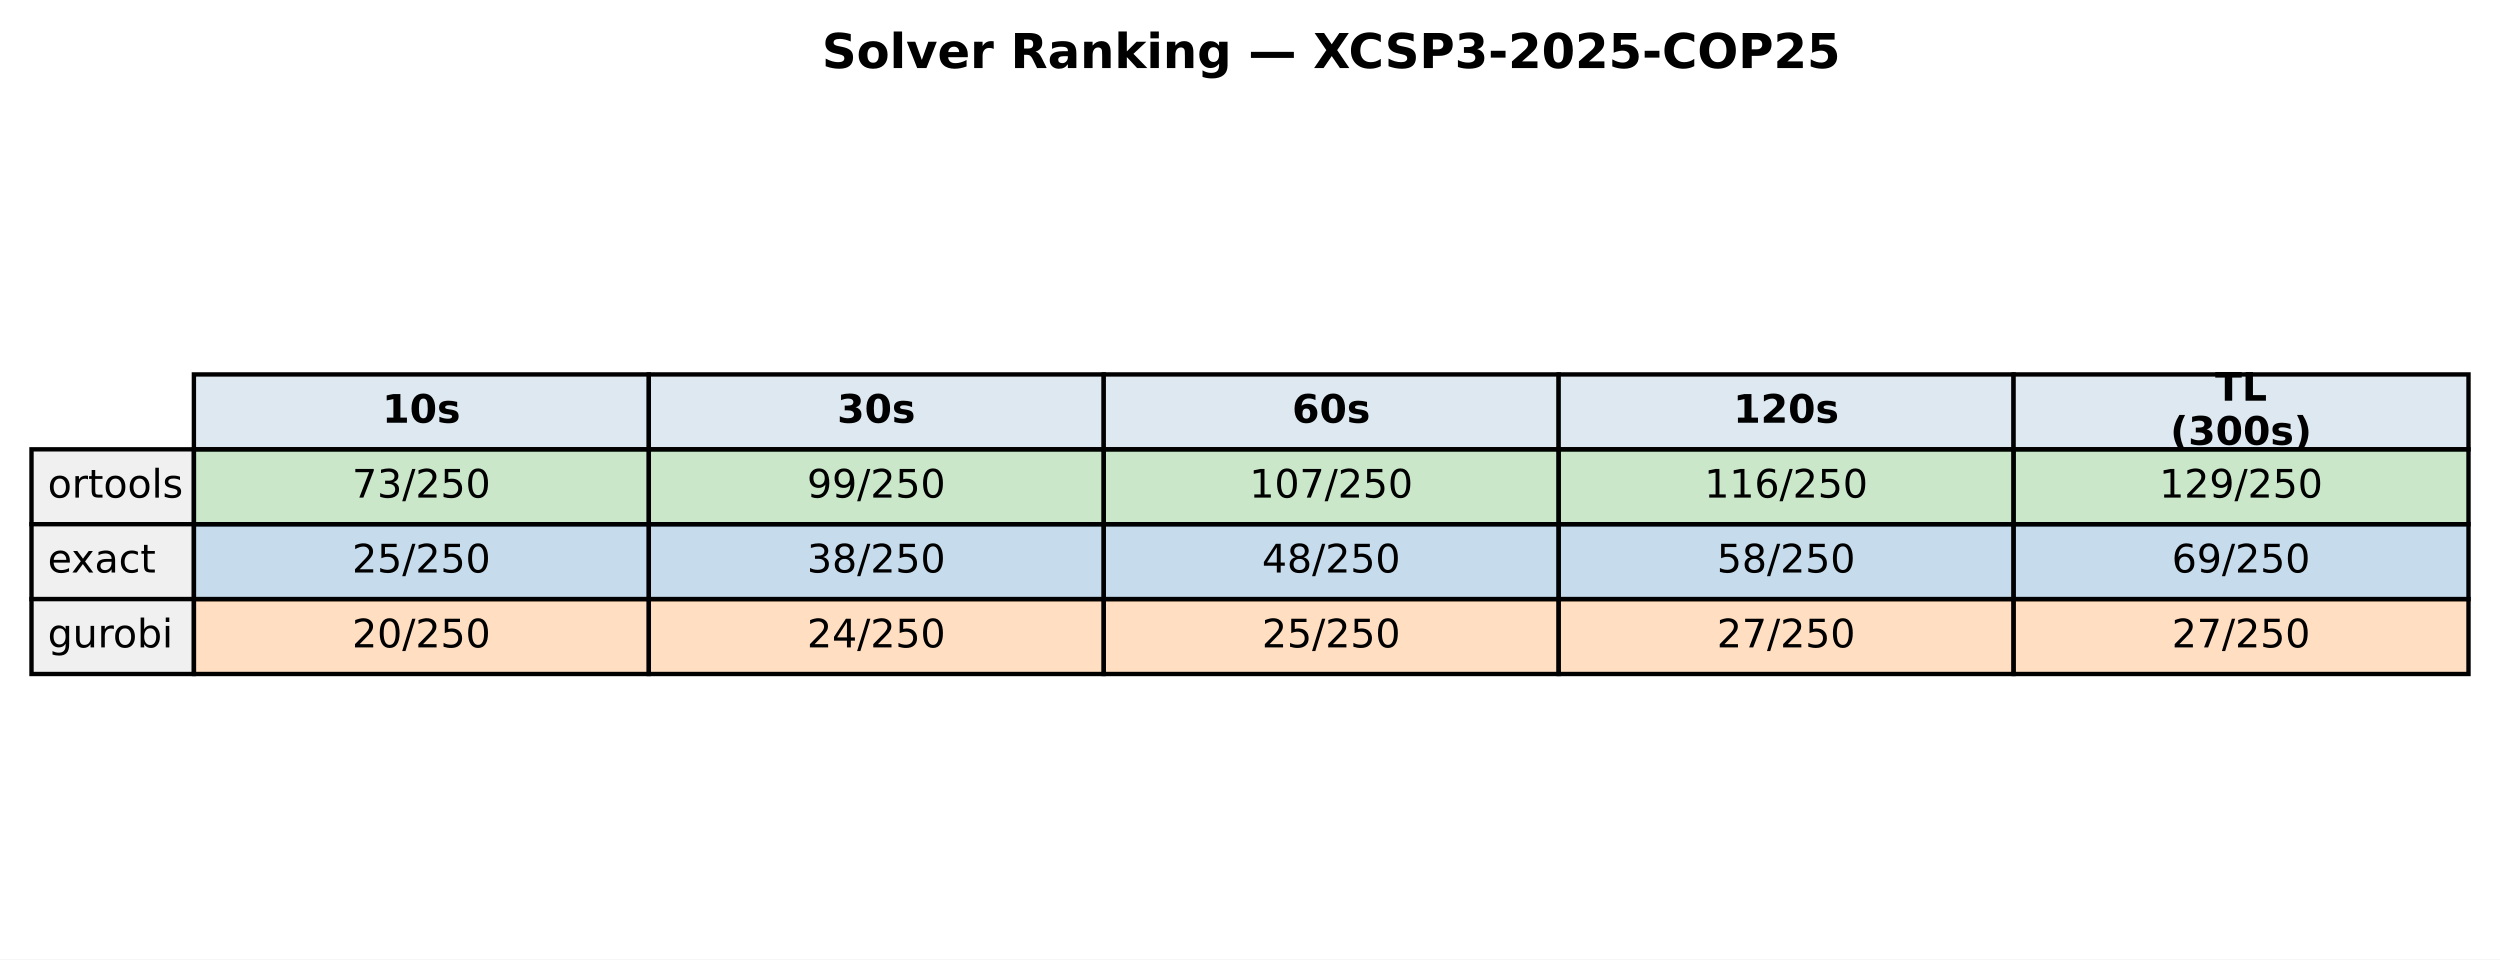
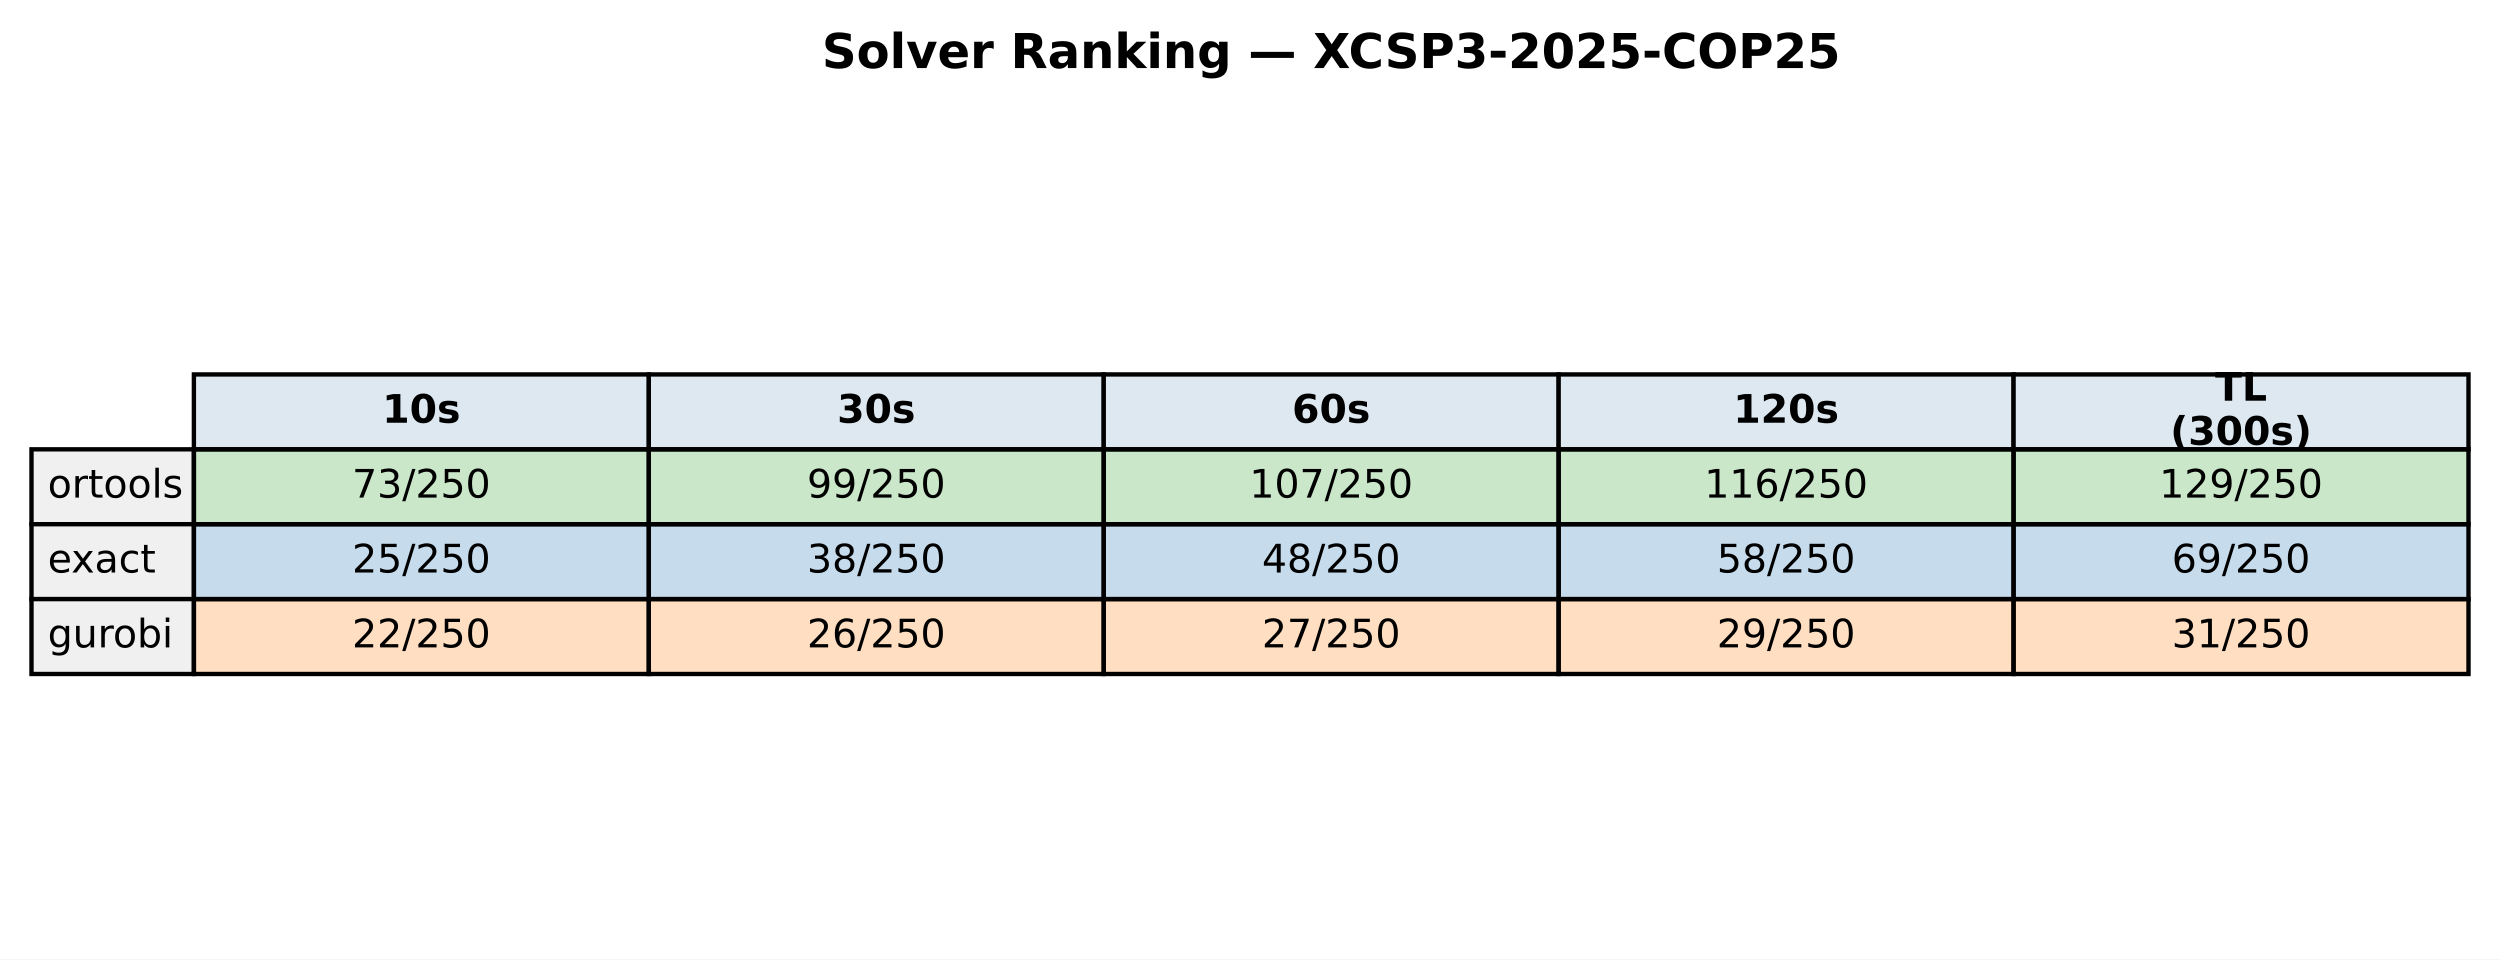
<svg xmlns="http://www.w3.org/2000/svg" xmlns:xlink="http://www.w3.org/1999/xlink" width="571.513pt" height="219.318pt" viewBox="0 0 571.513 219.318" version="1.1">
  <defs>
    <style type="text/css">*{stroke-linejoin: round; stroke-linecap: butt}</style>
  </defs>
  <g id="figure_1">
    <g id="patch_1">
      <path d="M 0 219.318  L 571.513 219.318  L 571.513 0  L 0 0  z " style="fill: #ffffff" />
    </g>
    <g id="axes_1">
      <g id="table_1">
        <g id="patch_2">
          <path d="M 44.325 102.718  L 148.323 102.718  L 148.323 85.597  L 44.325 85.597  z " style="fill: #dde8f0; stroke: #000000; stroke-linejoin: miter" />
        </g>
        <g id="text_1">
          <g transform="translate(87.38353 96.64083) scale(0.09 -0.09)">
            <defs>
              <path id="DejaVuSans-Bold-31" d="M 750 831  L 1813 831  L 1813 3847  L 722 3622  L 722 4441  L 1806 4666  L 2950 4666  L 2950 831  L 4013 831  L 4013 0  L 750 0  L 750 831  z " transform="scale(0.015625)" />
              <path id="DejaVuSans-Bold-30" d="M 2944 2338  Q 2944 3213 2780 3570  Q 2616 3928 2228 3928  Q 1841 3928 1675 3570  Q 1509 3213 1509 2338  Q 1509 1453 1675 1090  Q 1841 728 2228 728  Q 2613 728 2778 1090  Q 2944 1453 2944 2338  z M 4147 2328  Q 4147 1169 3647 539  Q 3147 -91 2228 -91  Q 1306 -91 806 539  Q 306 1169 306 2328  Q 306 3491 806 4120  Q 1306 4750 2228 4750  Q 3147 4750 3647 4120  Q 4147 3491 4147 2328  z " transform="scale(0.015625)" />
              <path id="DejaVuSans-Bold-73" d="M 3272 3391  L 3272 2541  Q 2913 2691 2578 2766  Q 2244 2841 1947 2841  Q 1628 2841 1473 2761  Q 1319 2681 1319 2516  Q 1319 2381 1436 2309  Q 1553 2238 1856 2203  L 2053 2175  Q 2913 2066 3209 1816  Q 3506 1566 3506 1031  Q 3506 472 3093 190  Q 2681 -91 1863 -91  Q 1516 -91 1145 -36  Q 775 19 384 128  L 384 978  Q 719 816 1070 734  Q 1422 653 1784 653  Q 2113 653 2278 743  Q 2444 834 2444 1013  Q 2444 1163 2330 1236  Q 2216 1309 1875 1350  L 1678 1375  Q 931 1469 631 1722  Q 331 1975 331 2491  Q 331 3047 712 3315  Q 1094 3584 1881 3584  Q 2191 3584 2531 3537  Q 2872 3491 3272 3391  z " transform="scale(0.015625)" />
            </defs>
            <use xlink:href="#DejaVuSans-Bold-31" />
            <use xlink:href="#DejaVuSans-Bold-30" transform="translate(69.58008 0)" />
            <use xlink:href="#DejaVuSans-Bold-73" transform="translate(139.1602 0)" />
          </g>
        </g>
        <g id="patch_3">
          <path d="M 148.323 102.718  L 252.32 102.718  L 252.32 85.597  L 148.323 85.597  z " style="fill: #dde8f0; stroke: #000000; stroke-linejoin: miter" />
        </g>
        <g id="text_2">
          <g transform="translate(191.381 96.64083) scale(0.09 -0.09)">
            <defs>
              <path id="DejaVuSans-Bold-33" d="M 2981 2516  Q 3453 2394 3698 2092  Q 3944 1791 3944 1325  Q 3944 631 3412 270  Q 2881 -91 1863 -91  Q 1503 -91 1142 -33  Q 781 25 428 141  L 428 1069  Q 766 900 1098 814  Q 1431 728 1753 728  Q 2231 728 2486 893  Q 2741 1059 2741 1369  Q 2741 1688 2480 1852  Q 2219 2016 1709 2016  L 1228 2016  L 1228 2791  L 1734 2791  Q 2188 2791 2409 2933  Q 2631 3075 2631 3366  Q 2631 3634 2415 3781  Q 2200 3928 1806 3928  Q 1516 3928 1219 3862  Q 922 3797 628 3669  L 628 4550  Q 984 4650 1334 4700  Q 1684 4750 2022 4750  Q 2931 4750 3382 4451  Q 3834 4153 3834 3553  Q 3834 3144 3618 2883  Q 3403 2622 2981 2516  z " transform="scale(0.015625)" />
            </defs>
            <use xlink:href="#DejaVuSans-Bold-33" />
            <use xlink:href="#DejaVuSans-Bold-30" transform="translate(69.58008 0)" />
            <use xlink:href="#DejaVuSans-Bold-73" transform="translate(139.1602 0)" />
          </g>
        </g>
        <g id="patch_4">
          <path d="M 252.32 102.718  L 356.318 102.718  L 356.318 85.597  L 252.32 85.597  z " style="fill: #dde8f0; stroke: #000000; stroke-linejoin: miter" />
        </g>
        <g id="text_3">
          <g transform="translate(295.3786 96.64083) scale(0.09 -0.09)">
            <defs>
              <path id="DejaVuSans-Bold-36" d="M 2316 2303  Q 2000 2303 1842 2098  Q 1684 1894 1684 1484  Q 1684 1075 1842 870  Q 2000 666 2316 666  Q 2634 666 2792 870  Q 2950 1075 2950 1484  Q 2950 1894 2792 2098  Q 2634 2303 2316 2303  z M 3803 4544  L 3803 3681  Q 3506 3822 3243 3889  Q 2981 3956 2731 3956  Q 2194 3956 1894 3657  Q 1594 3359 1544 2772  Q 1750 2925 1990 3001  Q 2231 3078 2516 3078  Q 3231 3078 3670 2659  Q 4109 2241 4109 1563  Q 4109 813 3618 361  Q 3128 -91 2303 -91  Q 1394 -91 895 523  Q 397 1138 397 2266  Q 397 3422 980 4083  Q 1563 4744 2578 4744  Q 2900 4744 3203 4694  Q 3506 4644 3803 4544  z " transform="scale(0.015625)" />
            </defs>
            <use xlink:href="#DejaVuSans-Bold-36" />
            <use xlink:href="#DejaVuSans-Bold-30" transform="translate(69.58008 0)" />
            <use xlink:href="#DejaVuSans-Bold-73" transform="translate(139.1602 0)" />
          </g>
        </g>
        <g id="patch_5">
          <path d="M 356.318 102.718  L 460.315 102.718  L 460.315 85.597  L 356.318 85.597  z " style="fill: #dde8f0; stroke: #000000; stroke-linejoin: miter" />
        </g>
        <g id="text_4">
          <g transform="translate(396.2451 96.64083) scale(0.09 -0.09)">
            <defs>
              <path id="DejaVuSans-Bold-32" d="M 1844 884  L 3897 884  L 3897 0  L 506 0  L 506 884  L 2209 2388  Q 2438 2594 2547 2791  Q 2656 2988 2656 3200  Q 2656 3528 2436 3728  Q 2216 3928 1850 3928  Q 1569 3928 1234 3808  Q 900 3688 519 3450  L 519 4475  Q 925 4609 1322 4679  Q 1719 4750 2100 4750  Q 2938 4750 3402 4381  Q 3866 4013 3866 3353  Q 3866 2972 3669 2642  Q 3472 2313 2841 1759  L 1844 884  z " transform="scale(0.015625)" />
            </defs>
            <use xlink:href="#DejaVuSans-Bold-31" />
            <use xlink:href="#DejaVuSans-Bold-32" transform="translate(69.58008 0)" />
            <use xlink:href="#DejaVuSans-Bold-30" transform="translate(139.1602 0)" />
            <use xlink:href="#DejaVuSans-Bold-73" transform="translate(208.7402 0)" />
          </g>
        </g>
        <g id="patch_6">
          <path d="M 460.315 102.718  L 564.313 102.718  L 564.313 85.597  L 460.315 85.597  z " style="fill: #dde8f0; stroke: #000000; stroke-linejoin: miter" />
        </g>
        <g id="text_5">
          <g transform="translate(506.3767 91.60181) scale(0.09 -0.09)">
            <defs>
              <path id="DejaVuSans-Bold-54" d="M 31 4666  L 4331 4666  L 4331 3756  L 2784 3756  L 2784 0  L 1581 0  L 1581 3756  L 31 3756  L 31 4666  z " transform="scale(0.015625)" />
              <path id="DejaVuSans-Bold-4c" d="M 588 4666  L 1791 4666  L 1791 909  L 3903 909  L 3903 0  L 588 0  L 588 4666  z " transform="scale(0.015625)" />
            </defs>
            <use xlink:href="#DejaVuSans-Bold-54" />
            <use xlink:href="#DejaVuSans-Bold-4c" transform="translate(68.21289 0)" />
          </g>
          <g transform="translate(496.1293 101.6798) scale(0.09 -0.09)">
            <defs>
              <path id="DejaVuSans-Bold-28" d="M 2413 -844  L 1484 -844  Q 1006 -72 778 623  Q 550 1319 550 2003  Q 550 2688 779 3389  Q 1009 4091 1484 4856  L 2413 4856  Q 2013 4116 1813 3408  Q 1613 2700 1613 2009  Q 1613 1319 1811 609  Q 2009 -100 2413 -844  z " transform="scale(0.015625)" />
              <path id="DejaVuSans-Bold-29" d="M 513 -844  Q 913 -100 1113 609  Q 1313 1319 1313 2009  Q 1313 2700 1113 3408  Q 913 4116 513 4856  L 1441 4856  Q 1916 4091 2145 3389  Q 2375 2688 2375 2003  Q 2375 1319 2147 623  Q 1919 -72 1441 -844  L 513 -844  z " transform="scale(0.015625)" />
            </defs>
            <use xlink:href="#DejaVuSans-Bold-28" />
            <use xlink:href="#DejaVuSans-Bold-33" transform="translate(45.70312 0)" />
            <use xlink:href="#DejaVuSans-Bold-30" transform="translate(115.2832 0)" />
            <use xlink:href="#DejaVuSans-Bold-30" transform="translate(184.8633 0)" />
            <use xlink:href="#DejaVuSans-Bold-73" transform="translate(254.4434 0)" />
            <use xlink:href="#DejaVuSans-Bold-29" transform="translate(313.9648 0)" />
          </g>
        </g>
        <g id="patch_7">
          <path d="M 7.2 119.838  L 44.325 119.838  L 44.325 102.718  L 7.2 102.718  z " style="fill: #f0f0f0; stroke: #000000; stroke-linejoin: miter" />
        </g>
        <g id="text_6">
          <g transform="translate(10.9125 113.7614) scale(0.09 -0.09)">
            <defs>
              <path id="DejaVuSans-6f" d="M 1959 3097  Q 1497 3097 1228 2736  Q 959 2375 959 1747  Q 959 1119 1226 758  Q 1494 397 1959 397  Q 2419 397 2687 759  Q 2956 1122 2956 1747  Q 2956 2369 2687 2733  Q 2419 3097 1959 3097  z M 1959 3584  Q 2709 3584 3137 3096  Q 3566 2609 3566 1747  Q 3566 888 3137 398  Q 2709 -91 1959 -91  Q 1206 -91 779 398  Q 353 888 353 1747  Q 353 2609 779 3096  Q 1206 3584 1959 3584  z " transform="scale(0.015625)" />
              <path id="DejaVuSans-72" d="M 2631 2963  Q 2534 3019 2420 3045  Q 2306 3072 2169 3072  Q 1681 3072 1420 2755  Q 1159 2438 1159 1844  L 1159 0  L 581 0  L 581 3500  L 1159 3500  L 1159 2956  Q 1341 3275 1631 3429  Q 1922 3584 2338 3584  Q 2397 3584 2469 3576  Q 2541 3569 2628 3553  L 2631 2963  z " transform="scale(0.015625)" />
              <path id="DejaVuSans-74" d="M 1172 4494  L 1172 3500  L 2356 3500  L 2356 3053  L 1172 3053  L 1172 1153  Q 1172 725 1289 603  Q 1406 481 1766 481  L 2356 481  L 2356 0  L 1766 0  Q 1100 0 847 248  Q 594 497 594 1153  L 594 3053  L 172 3053  L 172 3500  L 594 3500  L 594 4494  L 1172 4494  z " transform="scale(0.015625)" />
              <path id="DejaVuSans-6c" d="M 603 4863  L 1178 4863  L 1178 0  L 603 0  L 603 4863  z " transform="scale(0.015625)" />
              <path id="DejaVuSans-73" d="M 2834 3397  L 2834 2853  Q 2591 2978 2328 3040  Q 2066 3103 1784 3103  Q 1356 3103 1142 2972  Q 928 2841 928 2578  Q 928 2378 1081 2264  Q 1234 2150 1697 2047  L 1894 2003  Q 2506 1872 2764 1633  Q 3022 1394 3022 966  Q 3022 478 2636 193  Q 2250 -91 1575 -91  Q 1294 -91 989 -36  Q 684 19 347 128  L 347 722  Q 666 556 975 473  Q 1284 391 1588 391  Q 1994 391 2212 530  Q 2431 669 2431 922  Q 2431 1156 2273 1281  Q 2116 1406 1581 1522  L 1381 1569  Q 847 1681 609 1914  Q 372 2147 372 2553  Q 372 3047 722 3315  Q 1072 3584 1716 3584  Q 2034 3584 2315 3537  Q 2597 3491 2834 3397  z " transform="scale(0.015625)" />
            </defs>
            <use xlink:href="#DejaVuSans-6f" />
            <use xlink:href="#DejaVuSans-72" transform="translate(61.18164 0)" />
            <use xlink:href="#DejaVuSans-74" transform="translate(102.2949 0)" />
            <use xlink:href="#DejaVuSans-6f" transform="translate(141.5039 0)" />
            <use xlink:href="#DejaVuSans-6f" transform="translate(202.6855 0)" />
            <use xlink:href="#DejaVuSans-6c" transform="translate(263.8672 0)" />
            <use xlink:href="#DejaVuSans-73" transform="translate(291.6504 0)" />
          </g>
        </g>
        <g id="patch_8">
          <path d="M 44.325 119.838  L 148.323 119.838  L 148.323 102.718  L 44.325 102.718  z " style="fill: #2ca02c; fill-opacity: 0.25; stroke: #000000; stroke-linejoin: miter" />
        </g>
        <g id="text_7">
          <g transform="translate(80.4922 113.7614) scale(0.09 -0.09)">
            <defs>
              <path id="DejaVuSans-37" d="M 525 4666  L 3525 4666  L 3525 4397  L 1831 0  L 1172 0  L 2766 4134  L 525 4134  L 525 4666  z " transform="scale(0.015625)" />
              <path id="DejaVuSans-33" d="M 2597 2516  Q 3050 2419 3304 2112  Q 3559 1806 3559 1356  Q 3559 666 3084 287  Q 2609 -91 1734 -91  Q 1441 -91 1130 -33  Q 819 25 488 141  L 488 750  Q 750 597 1062 519  Q 1375 441 1716 441  Q 2309 441 2620 675  Q 2931 909 2931 1356  Q 2931 1769 2642 2001  Q 2353 2234 1838 2234  L 1294 2234  L 1294 2753  L 1863 2753  Q 2328 2753 2575 2939  Q 2822 3125 2822 3475  Q 2822 3834 2567 4026  Q 2313 4219 1838 4219  Q 1578 4219 1281 4162  Q 984 4106 628 3988  L 628 4550  Q 988 4650 1302 4700  Q 1616 4750 1894 4750  Q 2613 4750 3031 4423  Q 3450 4097 3450 3541  Q 3450 3153 3228 2886  Q 3006 2619 2597 2516  z " transform="scale(0.015625)" />
              <path id="DejaVuSans-2f" d="M 1625 4666  L 2156 4666  L 531 -594  L 0 -594  L 1625 4666  z " transform="scale(0.015625)" />
              <path id="DejaVuSans-32" d="M 1228 531  L 3431 531  L 3431 0  L 469 0  L 469 531  Q 828 903 1448 1529  Q 2069 2156 2228 2338  Q 2531 2678 2651 2914  Q 2772 3150 2772 3378  Q 2772 3750 2511 3984  Q 2250 4219 1831 4219  Q 1534 4219 1204 4116  Q 875 4013 500 3803  L 500 4441  Q 881 4594 1212 4672  Q 1544 4750 1819 4750  Q 2544 4750 2975 4387  Q 3406 4025 3406 3419  Q 3406 3131 3298 2873  Q 3191 2616 2906 2266  Q 2828 2175 2409 1742  Q 1991 1309 1228 531  z " transform="scale(0.015625)" />
              <path id="DejaVuSans-35" d="M 691 4666  L 3169 4666  L 3169 4134  L 1269 4134  L 1269 2991  Q 1406 3038 1543 3061  Q 1681 3084 1819 3084  Q 2600 3084 3056 2656  Q 3513 2228 3513 1497  Q 3513 744 3044 326  Q 2575 -91 1722 -91  Q 1428 -91 1123 -41  Q 819 9 494 109  L 494 744  Q 775 591 1075 516  Q 1375 441 1709 441  Q 2250 441 2565 725  Q 2881 1009 2881 1497  Q 2881 1984 2565 2268  Q 2250 2553 1709 2553  Q 1456 2553 1204 2497  Q 953 2441 691 2322  L 691 4666  z " transform="scale(0.015625)" />
              <path id="DejaVuSans-30" d="M 2034 4250  Q 1547 4250 1301 3770  Q 1056 3291 1056 2328  Q 1056 1369 1301 889  Q 1547 409 2034 409  Q 2525 409 2770 889  Q 3016 1369 3016 2328  Q 3016 3291 2770 3770  Q 2525 4250 2034 4250  z M 2034 4750  Q 2819 4750 3233 4129  Q 3647 3509 3647 2328  Q 3647 1150 3233 529  Q 2819 -91 2034 -91  Q 1250 -91 836 529  Q 422 1150 422 2328  Q 422 3509 836 4129  Q 1250 4750 2034 4750  z " transform="scale(0.015625)" />
            </defs>
            <use xlink:href="#DejaVuSans-37" />
            <use xlink:href="#DejaVuSans-33" transform="translate(63.62305 0)" />
            <use xlink:href="#DejaVuSans-2f" transform="translate(127.2461 0)" />
            <use xlink:href="#DejaVuSans-32" transform="translate(160.9375 0)" />
            <use xlink:href="#DejaVuSans-35" transform="translate(224.5605 0)" />
            <use xlink:href="#DejaVuSans-30" transform="translate(288.1836 0)" />
          </g>
        </g>
        <g id="patch_9">
          <path d="M 148.323 119.838  L 252.32 119.838  L 252.32 102.718  L 148.323 102.718  z " style="fill: #2ca02c; fill-opacity: 0.25; stroke: #000000; stroke-linejoin: miter" />
        </g>
        <g id="text_8">
          <g transform="translate(184.4897 113.7614) scale(0.09 -0.09)">
            <defs>
              <path id="DejaVuSans-39" d="M 703 97  L 703 672  Q 941 559 1184 500  Q 1428 441 1663 441  Q 2288 441 2617 861  Q 2947 1281 2994 2138  Q 2813 1869 2534 1725  Q 2256 1581 1919 1581  Q 1219 1581 811 2004  Q 403 2428 403 3163  Q 403 3881 828 4315  Q 1253 4750 1959 4750  Q 2769 4750 3195 4129  Q 3622 3509 3622 2328  Q 3622 1225 3098 567  Q 2575 -91 1691 -91  Q 1453 -91 1209 -44  Q 966 3 703 97  z M 1959 2075  Q 2384 2075 2632 2365  Q 2881 2656 2881 3163  Q 2881 3666 2632 3958  Q 2384 4250 1959 4250  Q 1534 4250 1286 3958  Q 1038 3666 1038 3163  Q 1038 2656 1286 2365  Q 1534 2075 1959 2075  z " transform="scale(0.015625)" />
            </defs>
            <use xlink:href="#DejaVuSans-39" />
            <use xlink:href="#DejaVuSans-39" transform="translate(63.62305 0)" />
            <use xlink:href="#DejaVuSans-2f" transform="translate(127.2461 0)" />
            <use xlink:href="#DejaVuSans-32" transform="translate(160.9375 0)" />
            <use xlink:href="#DejaVuSans-35" transform="translate(224.5605 0)" />
            <use xlink:href="#DejaVuSans-30" transform="translate(288.1836 0)" />
          </g>
        </g>
        <g id="patch_10">
          <path d="M 252.32 119.838  L 356.318 119.838  L 356.318 102.718  L 252.32 102.718  z " style="fill: #2ca02c; fill-opacity: 0.25; stroke: #000000; stroke-linejoin: miter" />
        </g>
        <g id="text_9">
          <g transform="translate(285.6241 113.7614) scale(0.09 -0.09)">
            <defs>
              <path id="DejaVuSans-31" d="M 794 531  L 1825 531  L 1825 4091  L 703 3866  L 703 4441  L 1819 4666  L 2450 4666  L 2450 531  L 3481 531  L 3481 0  L 794 0  L 794 531  z " transform="scale(0.015625)" />
            </defs>
            <use xlink:href="#DejaVuSans-31" />
            <use xlink:href="#DejaVuSans-30" transform="translate(63.62305 0)" />
            <use xlink:href="#DejaVuSans-37" transform="translate(127.2461 0)" />
            <use xlink:href="#DejaVuSans-2f" transform="translate(190.8691 0)" />
            <use xlink:href="#DejaVuSans-32" transform="translate(224.5605 0)" />
            <use xlink:href="#DejaVuSans-35" transform="translate(288.1836 0)" />
            <use xlink:href="#DejaVuSans-30" transform="translate(351.8066 0)" />
          </g>
        </g>
        <g id="patch_11">
          <path d="M 356.318 119.838  L 460.315 119.838  L 460.315 102.718  L 356.318 102.718  z " style="fill: #2ca02c; fill-opacity: 0.25; stroke: #000000; stroke-linejoin: miter" />
        </g>
        <g id="text_10">
          <g transform="translate(389.6216 113.7614) scale(0.09 -0.09)">
            <defs>
              <path id="DejaVuSans-36" d="M 2113 2584  Q 1688 2584 1439 2293  Q 1191 2003 1191 1497  Q 1191 994 1439 701  Q 1688 409 2113 409  Q 2538 409 2786 701  Q 3034 994 3034 1497  Q 3034 2003 2786 2293  Q 2538 2584 2113 2584  z M 3366 4563  L 3366 3988  Q 3128 4100 2886 4159  Q 2644 4219 2406 4219  Q 1781 4219 1451 3797  Q 1122 3375 1075 2522  Q 1259 2794 1537 2939  Q 1816 3084 2150 3084  Q 2853 3084 3261 2657  Q 3669 2231 3669 1497  Q 3669 778 3244 343  Q 2819 -91 2113 -91  Q 1303 -91 875 529  Q 447 1150 447 2328  Q 447 3434 972 4092  Q 1497 4750 2381 4750  Q 2619 4750 2861 4703  Q 3103 4656 3366 4563  z " transform="scale(0.015625)" />
            </defs>
            <use xlink:href="#DejaVuSans-31" />
            <use xlink:href="#DejaVuSans-31" transform="translate(63.62305 0)" />
            <use xlink:href="#DejaVuSans-36" transform="translate(127.2461 0)" />
            <use xlink:href="#DejaVuSans-2f" transform="translate(190.8691 0)" />
            <use xlink:href="#DejaVuSans-32" transform="translate(224.5605 0)" />
            <use xlink:href="#DejaVuSans-35" transform="translate(288.1836 0)" />
            <use xlink:href="#DejaVuSans-30" transform="translate(351.8066 0)" />
          </g>
        </g>
        <g id="patch_12">
          <path d="M 460.315 119.838  L 564.313 119.838  L 564.313 102.718  L 460.315 102.718  z " style="fill: #2ca02c; fill-opacity: 0.25; stroke: #000000; stroke-linejoin: miter" />
        </g>
        <g id="text_11">
          <g transform="translate(493.6192 113.7614) scale(0.09 -0.09)">
            <use xlink:href="#DejaVuSans-31" />
            <use xlink:href="#DejaVuSans-32" transform="translate(63.62305 0)" />
            <use xlink:href="#DejaVuSans-39" transform="translate(127.2461 0)" />
            <use xlink:href="#DejaVuSans-2f" transform="translate(190.8691 0)" />
            <use xlink:href="#DejaVuSans-32" transform="translate(224.5605 0)" />
            <use xlink:href="#DejaVuSans-35" transform="translate(288.1836 0)" />
            <use xlink:href="#DejaVuSans-30" transform="translate(351.8066 0)" />
          </g>
        </g>
        <g id="patch_13">
          <path d="M 7.2 136.959  L 44.325 136.959  L 44.325 119.838  L 7.2 119.838  z " style="fill: #f0f0f0; stroke: #000000; stroke-linejoin: miter" />
        </g>
        <g id="text_12">
          <g transform="translate(10.9125 130.882) scale(0.09 -0.09)">
            <defs>
              <path id="DejaVuSans-65" d="M 3597 1894  L 3597 1613  L 953 1613  Q 991 1019 1311 708  Q 1631 397 2203 397  Q 2534 397 2845 478  Q 3156 559 3463 722  L 3463 178  Q 3153 47 2828 -22  Q 2503 -91 2169 -91  Q 1331 -91 842 396  Q 353 884 353 1716  Q 353 2575 817 3079  Q 1281 3584 2069 3584  Q 2775 3584 3186 3129  Q 3597 2675 3597 1894  z M 3022 2063  Q 3016 2534 2758 2815  Q 2500 3097 2075 3097  Q 1594 3097 1305 2825  Q 1016 2553 972 2059  L 3022 2063  z " transform="scale(0.015625)" />
              <path id="DejaVuSans-78" d="M 3513 3500  L 2247 1797  L 3578 0  L 2900 0  L 1881 1375  L 863 0  L 184 0  L 1544 1831  L 300 3500  L 978 3500  L 1906 2253  L 2834 3500  L 3513 3500  z " transform="scale(0.015625)" />
              <path id="DejaVuSans-61" d="M 2194 1759  Q 1497 1759 1228 1600  Q 959 1441 959 1056  Q 959 750 1161 570  Q 1363 391 1709 391  Q 2188 391 2477 730  Q 2766 1069 2766 1631  L 2766 1759  L 2194 1759  z M 3341 1997  L 3341 0  L 2766 0  L 2766 531  Q 2569 213 2275 61  Q 1981 -91 1556 -91  Q 1019 -91 701 211  Q 384 513 384 1019  Q 384 1609 779 1909  Q 1175 2209 1959 2209  L 2766 2209  L 2766 2266  Q 2766 2663 2505 2880  Q 2244 3097 1772 3097  Q 1472 3097 1187 3025  Q 903 2953 641 2809  L 641 3341  Q 956 3463 1253 3523  Q 1550 3584 1831 3584  Q 2591 3584 2966 3190  Q 3341 2797 3341 1997  z " transform="scale(0.015625)" />
              <path id="DejaVuSans-63" d="M 3122 3366  L 3122 2828  Q 2878 2963 2633 3030  Q 2388 3097 2138 3097  Q 1578 3097 1268 2742  Q 959 2388 959 1747  Q 959 1106 1268 751  Q 1578 397 2138 397  Q 2388 397 2633 464  Q 2878 531 3122 666  L 3122 134  Q 2881 22 2623 -34  Q 2366 -91 2075 -91  Q 1284 -91 818 406  Q 353 903 353 1747  Q 353 2603 823 3093  Q 1294 3584 2113 3584  Q 2378 3584 2631 3529  Q 2884 3475 3122 3366  z " transform="scale(0.015625)" />
            </defs>
            <use xlink:href="#DejaVuSans-65" />
            <use xlink:href="#DejaVuSans-78" transform="translate(59.77344 0)" />
            <use xlink:href="#DejaVuSans-61" transform="translate(118.9531 0)" />
            <use xlink:href="#DejaVuSans-63" transform="translate(180.2324 0)" />
            <use xlink:href="#DejaVuSans-74" transform="translate(235.2129 0)" />
          </g>
        </g>
        <g id="patch_14">
          <path d="M 44.325 136.959  L 148.323 136.959  L 148.323 119.838  L 44.325 119.838  z " style="fill: #1f77b4; fill-opacity: 0.25; stroke: #000000; stroke-linejoin: miter" />
        </g>
        <g id="text_13">
          <g transform="translate(80.4922 130.882) scale(0.09 -0.09)">
            <use xlink:href="#DejaVuSans-32" />
            <use xlink:href="#DejaVuSans-35" transform="translate(63.62305 0)" />
            <use xlink:href="#DejaVuSans-2f" transform="translate(127.2461 0)" />
            <use xlink:href="#DejaVuSans-32" transform="translate(160.9375 0)" />
            <use xlink:href="#DejaVuSans-35" transform="translate(224.5605 0)" />
            <use xlink:href="#DejaVuSans-30" transform="translate(288.1836 0)" />
          </g>
        </g>
        <g id="patch_15">
          <path d="M 148.323 136.959  L 252.32 136.959  L 252.32 119.838  L 148.323 119.838  z " style="fill: #1f77b4; fill-opacity: 0.25; stroke: #000000; stroke-linejoin: miter" />
        </g>
        <g id="text_14">
          <g transform="translate(184.4897 130.882) scale(0.09 -0.09)">
            <defs>
              <path id="DejaVuSans-38" d="M 2034 2216  Q 1584 2216 1326 1975  Q 1069 1734 1069 1313  Q 1069 891 1326 650  Q 1584 409 2034 409  Q 2484 409 2743 651  Q 3003 894 3003 1313  Q 3003 1734 2745 1975  Q 2488 2216 2034 2216  z M 1403 2484  Q 997 2584 770 2862  Q 544 3141 544 3541  Q 544 4100 942 4425  Q 1341 4750 2034 4750  Q 2731 4750 3128 4425  Q 3525 4100 3525 3541  Q 3525 3141 3298 2862  Q 3072 2584 2669 2484  Q 3125 2378 3379 2068  Q 3634 1759 3634 1313  Q 3634 634 3220 271  Q 2806 -91 2034 -91  Q 1263 -91 848 271  Q 434 634 434 1313  Q 434 1759 690 2068  Q 947 2378 1403 2484  z M 1172 3481  Q 1172 3119 1398 2916  Q 1625 2713 2034 2713  Q 2441 2713 2670 2916  Q 2900 3119 2900 3481  Q 2900 3844 2670 4047  Q 2441 4250 2034 4250  Q 1625 4250 1398 4047  Q 1172 3844 1172 3481  z " transform="scale(0.015625)" />
            </defs>
            <use xlink:href="#DejaVuSans-33" />
            <use xlink:href="#DejaVuSans-38" transform="translate(63.62305 0)" />
            <use xlink:href="#DejaVuSans-2f" transform="translate(127.2461 0)" />
            <use xlink:href="#DejaVuSans-32" transform="translate(160.9375 0)" />
            <use xlink:href="#DejaVuSans-35" transform="translate(224.5605 0)" />
            <use xlink:href="#DejaVuSans-30" transform="translate(288.1836 0)" />
          </g>
        </g>
        <g id="patch_16">
          <path d="M 252.32 136.959  L 356.318 136.959  L 356.318 119.838  L 252.32 119.838  z " style="fill: #1f77b4; fill-opacity: 0.25; stroke: #000000; stroke-linejoin: miter" />
        </g>
        <g id="text_15">
          <g transform="translate(288.4872 130.882) scale(0.09 -0.09)">
            <defs>
              <path id="DejaVuSans-34" d="M 2419 4116  L 825 1625  L 2419 1625  L 2419 4116  z M 2253 4666  L 3047 4666  L 3047 1625  L 3713 1625  L 3713 1100  L 3047 1100  L 3047 0  L 2419 0  L 2419 1100  L 313 1100  L 313 1709  L 2253 4666  z " transform="scale(0.015625)" />
            </defs>
            <use xlink:href="#DejaVuSans-34" />
            <use xlink:href="#DejaVuSans-38" transform="translate(63.62305 0)" />
            <use xlink:href="#DejaVuSans-2f" transform="translate(127.2461 0)" />
            <use xlink:href="#DejaVuSans-32" transform="translate(160.9375 0)" />
            <use xlink:href="#DejaVuSans-35" transform="translate(224.5605 0)" />
            <use xlink:href="#DejaVuSans-30" transform="translate(288.1836 0)" />
          </g>
        </g>
        <g id="patch_17">
          <path d="M 356.318 136.959  L 460.315 136.959  L 460.315 119.838  L 356.318 119.838  z " style="fill: #1f77b4; fill-opacity: 0.25; stroke: #000000; stroke-linejoin: miter" />
        </g>
        <g id="text_16">
          <g transform="translate(392.4848 130.882) scale(0.09 -0.09)">
            <use xlink:href="#DejaVuSans-35" />
            <use xlink:href="#DejaVuSans-38" transform="translate(63.62305 0)" />
            <use xlink:href="#DejaVuSans-2f" transform="translate(127.2461 0)" />
            <use xlink:href="#DejaVuSans-32" transform="translate(160.9375 0)" />
            <use xlink:href="#DejaVuSans-35" transform="translate(224.5605 0)" />
            <use xlink:href="#DejaVuSans-30" transform="translate(288.1836 0)" />
          </g>
        </g>
        <g id="patch_18">
          <path d="M 460.315 136.959  L 564.313 136.959  L 564.313 119.838  L 460.315 119.838  z " style="fill: #1f77b4; fill-opacity: 0.25; stroke: #000000; stroke-linejoin: miter" />
        </g>
        <g id="text_17">
          <g transform="translate(496.4823 130.882) scale(0.09 -0.09)">
            <use xlink:href="#DejaVuSans-36" />
            <use xlink:href="#DejaVuSans-39" transform="translate(63.62305 0)" />
            <use xlink:href="#DejaVuSans-2f" transform="translate(127.2461 0)" />
            <use xlink:href="#DejaVuSans-32" transform="translate(160.9375 0)" />
            <use xlink:href="#DejaVuSans-35" transform="translate(224.5605 0)" />
            <use xlink:href="#DejaVuSans-30" transform="translate(288.1836 0)" />
          </g>
        </g>
        <g id="patch_19">
          <path d="M 7.2 154.079  L 44.325 154.079  L 44.325 136.959  L 7.2 136.959  z " style="fill: #f0f0f0; stroke: #000000; stroke-linejoin: miter" />
        </g>
        <g id="text_18">
          <g transform="translate(10.9125 148.0026) scale(0.09 -0.09)">
            <defs>
              <path id="DejaVuSans-67" d="M 2906 1791  Q 2906 2416 2648 2759  Q 2391 3103 1925 3103  Q 1463 3103 1205 2759  Q 947 2416 947 1791  Q 947 1169 1205 825  Q 1463 481 1925 481  Q 2391 481 2648 825  Q 2906 1169 2906 1791  z M 3481 434  Q 3481 -459 3084 -895  Q 2688 -1331 1869 -1331  Q 1566 -1331 1297 -1286  Q 1028 -1241 775 -1147  L 775 -588  Q 1028 -725 1275 -790  Q 1522 -856 1778 -856  Q 2344 -856 2625 -561  Q 2906 -266 2906 331  L 2906 616  Q 2728 306 2450 153  Q 2172 0 1784 0  Q 1141 0 747 490  Q 353 981 353 1791  Q 353 2603 747 3093  Q 1141 3584 1784 3584  Q 2172 3584 2450 3431  Q 2728 3278 2906 2969  L 2906 3500  L 3481 3500  L 3481 434  z " transform="scale(0.015625)" />
              <path id="DejaVuSans-75" d="M 544 1381  L 544 3500  L 1119 3500  L 1119 1403  Q 1119 906 1312 657  Q 1506 409 1894 409  Q 2359 409 2629 706  Q 2900 1003 2900 1516  L 2900 3500  L 3475 3500  L 3475 0  L 2900 0  L 2900 538  Q 2691 219 2414 64  Q 2138 -91 1772 -91  Q 1169 -91 856 284  Q 544 659 544 1381  z M 1991 3584  L 1991 3584  z " transform="scale(0.015625)" />
              <path id="DejaVuSans-62" d="M 3116 1747  Q 3116 2381 2855 2742  Q 2594 3103 2138 3103  Q 1681 3103 1420 2742  Q 1159 2381 1159 1747  Q 1159 1113 1420 752  Q 1681 391 2138 391  Q 2594 391 2855 752  Q 3116 1113 3116 1747  z M 1159 2969  Q 1341 3281 1617 3432  Q 1894 3584 2278 3584  Q 2916 3584 3314 3078  Q 3713 2572 3713 1747  Q 3713 922 3314 415  Q 2916 -91 2278 -91  Q 1894 -91 1617 61  Q 1341 213 1159 525  L 1159 0  L 581 0  L 581 4863  L 1159 4863  L 1159 2969  z " transform="scale(0.015625)" />
              <path id="DejaVuSans-69" d="M 603 3500  L 1178 3500  L 1178 0  L 603 0  L 603 3500  z M 603 4863  L 1178 4863  L 1178 4134  L 603 4134  L 603 4863  z " transform="scale(0.015625)" />
            </defs>
            <use xlink:href="#DejaVuSans-67" />
            <use xlink:href="#DejaVuSans-75" transform="translate(63.47656 0)" />
            <use xlink:href="#DejaVuSans-72" transform="translate(126.8555 0)" />
            <use xlink:href="#DejaVuSans-6f" transform="translate(165.7188 0)" />
            <use xlink:href="#DejaVuSans-62" transform="translate(226.9004 0)" />
            <use xlink:href="#DejaVuSans-69" transform="translate(290.377 0)" />
          </g>
        </g>
        <g id="patch_20">
          <path d="M 44.325 154.079  L 148.323 154.079  L 148.323 136.959  L 44.325 136.959  z " style="fill: #ff7f0e; fill-opacity: 0.25; stroke: #000000; stroke-linejoin: miter" />
        </g>
        <g id="text_19">
          <g transform="translate(80.4922 148.0026) scale(0.09 -0.09)">
            <use xlink:href="#DejaVuSans-32" />
-             <use xlink:href="#DejaVuSans-30" transform="translate(63.62305 0)" />
+             <use xlink:href="#DejaVuSans-32" transform="translate(63.62305 0)" />
            <use xlink:href="#DejaVuSans-2f" transform="translate(127.2461 0)" />
            <use xlink:href="#DejaVuSans-32" transform="translate(160.9375 0)" />
            <use xlink:href="#DejaVuSans-35" transform="translate(224.5605 0)" />
            <use xlink:href="#DejaVuSans-30" transform="translate(288.1836 0)" />
          </g>
        </g>
        <g id="patch_21">
          <path d="M 148.323 154.079  L 252.32 154.079  L 252.32 136.959  L 148.323 136.959  z " style="fill: #ff7f0e; fill-opacity: 0.25; stroke: #000000; stroke-linejoin: miter" />
        </g>
        <g id="text_20">
          <g transform="translate(184.4897 148.0026) scale(0.09 -0.09)">
            <use xlink:href="#DejaVuSans-32" />
-             <use xlink:href="#DejaVuSans-34" transform="translate(63.62305 0)" />
+             <use xlink:href="#DejaVuSans-36" transform="translate(63.62305 0)" />
            <use xlink:href="#DejaVuSans-2f" transform="translate(127.2461 0)" />
            <use xlink:href="#DejaVuSans-32" transform="translate(160.9375 0)" />
            <use xlink:href="#DejaVuSans-35" transform="translate(224.5605 0)" />
            <use xlink:href="#DejaVuSans-30" transform="translate(288.1836 0)" />
          </g>
        </g>
        <g id="patch_22">
          <path d="M 252.32 154.079  L 356.318 154.079  L 356.318 136.959  L 252.32 136.959  z " style="fill: #ff7f0e; fill-opacity: 0.25; stroke: #000000; stroke-linejoin: miter" />
        </g>
        <g id="text_21">
          <g transform="translate(288.4872 148.0026) scale(0.09 -0.09)">
            <use xlink:href="#DejaVuSans-32" />
-             <use xlink:href="#DejaVuSans-35" transform="translate(63.62305 0)" />
+             <use xlink:href="#DejaVuSans-37" transform="translate(63.62305 0)" />
            <use xlink:href="#DejaVuSans-2f" transform="translate(127.2461 0)" />
            <use xlink:href="#DejaVuSans-32" transform="translate(160.9375 0)" />
            <use xlink:href="#DejaVuSans-35" transform="translate(224.5605 0)" />
            <use xlink:href="#DejaVuSans-30" transform="translate(288.1836 0)" />
          </g>
        </g>
        <g id="patch_23">
          <path d="M 356.318 154.079  L 460.315 154.079  L 460.315 136.959  L 356.318 136.959  z " style="fill: #ff7f0e; fill-opacity: 0.25; stroke: #000000; stroke-linejoin: miter" />
        </g>
        <g id="text_22">
          <g transform="translate(392.4848 148.0026) scale(0.09 -0.09)">
            <use xlink:href="#DejaVuSans-32" />
-             <use xlink:href="#DejaVuSans-37" transform="translate(63.62305 0)" />
+             <use xlink:href="#DejaVuSans-39" transform="translate(63.62305 0)" />
            <use xlink:href="#DejaVuSans-2f" transform="translate(127.2461 0)" />
            <use xlink:href="#DejaVuSans-32" transform="translate(160.9375 0)" />
            <use xlink:href="#DejaVuSans-35" transform="translate(224.5605 0)" />
            <use xlink:href="#DejaVuSans-30" transform="translate(288.1836 0)" />
          </g>
        </g>
        <g id="patch_24">
          <path d="M 460.315 154.079  L 564.313 154.079  L 564.313 136.959  L 460.315 136.959  z " style="fill: #ff7f0e; fill-opacity: 0.25; stroke: #000000; stroke-linejoin: miter" />
        </g>
        <g id="text_23">
          <g transform="translate(496.4823 148.0026) scale(0.09 -0.09)">
-             <use xlink:href="#DejaVuSans-32" />
-             <use xlink:href="#DejaVuSans-37" transform="translate(63.62305 0)" />
+             <use xlink:href="#DejaVuSans-33" />
+             <use xlink:href="#DejaVuSans-31" transform="translate(63.62305 0)" />
            <use xlink:href="#DejaVuSans-2f" transform="translate(127.2461 0)" />
            <use xlink:href="#DejaVuSans-32" transform="translate(160.9375 0)" />
            <use xlink:href="#DejaVuSans-35" transform="translate(224.5605 0)" />
            <use xlink:href="#DejaVuSans-30" transform="translate(288.1836 0)" />
          </g>
        </g>
      </g>
      <g id="text_24">
        <g transform="translate(187.8958 15.55828) scale(0.11 -0.11)">
          <defs>
            <path id="DejaVuSans-Bold-53" d="M 3834 4519  L 3834 3531  Q 3450 3703 3084 3790  Q 2719 3878 2394 3878  Q 1963 3878 1756 3759  Q 1550 3641 1550 3391  Q 1550 3203 1689 3098  Q 1828 2994 2194 2919  L 2706 2816  Q 3484 2659 3812 2340  Q 4141 2022 4141 1434  Q 4141 663 3683 286  Q 3225 -91 2284 -91  Q 1841 -91 1394 -6  Q 947 78 500 244  L 500 1259  Q 947 1022 1364 901  Q 1781 781 2169 781  Q 2563 781 2772 912  Q 2981 1044 2981 1288  Q 2981 1506 2839 1625  Q 2697 1744 2272 1838  L 1806 1941  Q 1106 2091 782 2419  Q 459 2747 459 3303  Q 459 4000 909 4375  Q 1359 4750 2203 4750  Q 2588 4750 2994 4692  Q 3400 4634 3834 4519  z " transform="scale(0.015625)" />
            <path id="DejaVuSans-Bold-6f" d="M 2203 2784  Q 1831 2784 1636 2517  Q 1441 2250 1441 1747  Q 1441 1244 1636 976  Q 1831 709 2203 709  Q 2569 709 2762 976  Q 2956 1244 2956 1747  Q 2956 2250 2762 2517  Q 2569 2784 2203 2784  z M 2203 3584  Q 3106 3584 3614 3096  Q 4122 2609 4122 1747  Q 4122 884 3614 396  Q 3106 -91 2203 -91  Q 1297 -91 786 396  Q 275 884 275 1747  Q 275 2609 786 3096  Q 1297 3584 2203 3584  z " transform="scale(0.015625)" />
            <path id="DejaVuSans-Bold-6c" d="M 538 4863  L 1656 4863  L 1656 0  L 538 0  L 538 4863  z " transform="scale(0.015625)" />
            <path id="DejaVuSans-Bold-76" d="M 97 3500  L 1216 3500  L 2088 1081  L 2956 3500  L 4078 3500  L 2700 0  L 1472 0  L 97 3500  z " transform="scale(0.015625)" />
            <path id="DejaVuSans-Bold-65" d="M 4031 1759  L 4031 1441  L 1416 1441  Q 1456 1047 1700 850  Q 1944 653 2381 653  Q 2734 653 3104 758  Q 3475 863 3866 1075  L 3866 213  Q 3469 63 3072 -14  Q 2675 -91 2278 -91  Q 1328 -91 801 392  Q 275 875 275 1747  Q 275 2603 792 3093  Q 1309 3584 2216 3584  Q 3041 3584 3536 3087  Q 4031 2591 4031 1759  z M 2881 2131  Q 2881 2450 2695 2645  Q 2509 2841 2209 2841  Q 1884 2841 1681 2658  Q 1478 2475 1428 2131  L 2881 2131  z " transform="scale(0.015625)" />
            <path id="DejaVuSans-Bold-72" d="M 3138 2547  Q 2991 2616 2845 2648  Q 2700 2681 2553 2681  Q 2122 2681 1889 2404  Q 1656 2128 1656 1613  L 1656 0  L 538 0  L 538 3500  L 1656 3500  L 1656 2925  Q 1872 3269 2151 3426  Q 2431 3584 2822 3584  Q 2878 3584 2943 3579  Q 3009 3575 3134 3559  L 3138 2547  z " transform="scale(0.015625)" />
            <path id="DejaVuSans-Bold-20" transform="scale(0.015625)" />
            <path id="DejaVuSans-Bold-52" d="M 2297 2597  Q 2675 2597 2839 2737  Q 3003 2878 3003 3200  Q 3003 3519 2839 3656  Q 2675 3794 2297 3794  L 1791 3794  L 1791 2597  L 2297 2597  z M 1791 1766  L 1791 0  L 588 0  L 588 4666  L 2425 4666  Q 3347 4666 3776 4356  Q 4206 4047 4206 3378  Q 4206 2916 3982 2619  Q 3759 2322 3309 2181  Q 3556 2125 3751 1926  Q 3947 1728 4147 1325  L 4800 0  L 3519 0  L 2950 1159  Q 2778 1509 2601 1637  Q 2425 1766 2131 1766  L 1791 1766  z " transform="scale(0.015625)" />
            <path id="DejaVuSans-Bold-61" d="M 2106 1575  Q 1756 1575 1579 1456  Q 1403 1338 1403 1106  Q 1403 894 1545 773  Q 1688 653 1941 653  Q 2256 653 2472 879  Q 2688 1106 2688 1447  L 2688 1575  L 2106 1575  z M 3816 1997  L 3816 0  L 2688 0  L 2688 519  Q 2463 200 2181 54  Q 1900 -91 1497 -91  Q 953 -91 614 226  Q 275 544 275 1050  Q 275 1666 698 1953  Q 1122 2241 2028 2241  L 2688 2241  L 2688 2328  Q 2688 2594 2478 2717  Q 2269 2841 1825 2841  Q 1466 2841 1156 2769  Q 847 2697 581 2553  L 581 3406  Q 941 3494 1303 3539  Q 1666 3584 2028 3584  Q 2975 3584 3395 3211  Q 3816 2838 3816 1997  z " transform="scale(0.015625)" />
            <path id="DejaVuSans-Bold-6e" d="M 4056 2131  L 4056 0  L 2931 0  L 2931 347  L 2931 1631  Q 2931 2084 2911 2256  Q 2891 2428 2841 2509  Q 2775 2619 2662 2680  Q 2550 2741 2406 2741  Q 2056 2741 1856 2470  Q 1656 2200 1656 1722  L 1656 0  L 538 0  L 538 3500  L 1656 3500  L 1656 2988  Q 1909 3294 2193 3439  Q 2478 3584 2822 3584  Q 3428 3584 3742 3212  Q 4056 2841 4056 2131  z " transform="scale(0.015625)" />
            <path id="DejaVuSans-Bold-6b" d="M 538 4863  L 1656 4863  L 1656 2216  L 2944 3500  L 4244 3500  L 2534 1894  L 4378 0  L 3022 0  L 1656 1459  L 1656 0  L 538 0  L 538 4863  z " transform="scale(0.015625)" />
            <path id="DejaVuSans-Bold-69" d="M 538 3500  L 1656 3500  L 1656 0  L 538 0  L 538 3500  z M 538 4863  L 1656 4863  L 1656 3950  L 538 3950  L 538 4863  z " transform="scale(0.015625)" />
            <path id="DejaVuSans-Bold-67" d="M 2919 594  Q 2688 288 2409 144  Q 2131 0 1766 0  Q 1125 0 706 504  Q 288 1009 288 1791  Q 288 2575 706 3076  Q 1125 3578 1766 3578  Q 2131 3578 2409 3434  Q 2688 3291 2919 2981  L 2919 3500  L 4044 3500  L 4044 353  Q 4044 -491 3511 -936  Q 2978 -1381 1966 -1381  Q 1638 -1381 1331 -1331  Q 1025 -1281 716 -1178  L 716 -306  Q 1009 -475 1290 -558  Q 1572 -641 1856 -641  Q 2406 -641 2662 -400  Q 2919 -159 2919 353  L 2919 594  z M 2181 2772  Q 1834 2772 1640 2515  Q 1447 2259 1447 1791  Q 1447 1309 1634 1061  Q 1822 813 2181 813  Q 2531 813 2725 1069  Q 2919 1325 2919 1791  Q 2919 2259 2725 2515  Q 2531 2772 2181 2772  z " transform="scale(0.015625)" />
            <path id="DejaVuSans-Bold-2014" d="M 344 2156  L 6056 2156  L 6056 1350  L 344 1350  L 344 2156  z " transform="scale(0.015625)" />
            <path id="DejaVuSans-Bold-58" d="M 3188 2381  L 4806 0  L 3553 0  L 2463 1594  L 1381 0  L 122 0  L 1741 2381  L 184 4666  L 1441 4666  L 2463 3163  L 3481 4666  L 4744 4666  L 3188 2381  z " transform="scale(0.015625)" />
            <path id="DejaVuSans-Bold-43" d="M 4288 256  Q 3956 84 3597 -3  Q 3238 -91 2847 -91  Q 1681 -91 1000 561  Q 319 1213 319 2328  Q 319 3447 1000 4098  Q 1681 4750 2847 4750  Q 3238 4750 3597 4662  Q 3956 4575 4288 4403  L 4288 3438  Q 3953 3666 3628 3772  Q 3303 3878 2944 3878  Q 2300 3878 1931 3465  Q 1563 3053 1563 2328  Q 1563 1606 1931 1193  Q 2300 781 2944 781  Q 3303 781 3628 887  Q 3953 994 4288 1222  L 4288 256  z " transform="scale(0.015625)" />
            <path id="DejaVuSans-Bold-50" d="M 588 4666  L 2584 4666  Q 3475 4666 3951 4270  Q 4428 3875 4428 3144  Q 4428 2409 3951 2014  Q 3475 1619 2584 1619  L 1791 1619  L 1791 0  L 588 0  L 588 4666  z M 1791 3794  L 1791 2491  L 2456 2491  Q 2806 2491 2997 2661  Q 3188 2831 3188 3144  Q 3188 3456 2997 3625  Q 2806 3794 2456 3794  L 1791 3794  z " transform="scale(0.015625)" />
            <path id="DejaVuSans-Bold-2d" d="M 347 2297  L 2309 2297  L 2309 1388  L 347 1388  L 347 2297  z " transform="scale(0.015625)" />
            <path id="DejaVuSans-Bold-35" d="M 678 4666  L 3669 4666  L 3669 3781  L 1638 3781  L 1638 3059  Q 1775 3097 1914 3117  Q 2053 3138 2203 3138  Q 3056 3138 3531 2711  Q 4006 2284 4006 1522  Q 4006 766 3489 337  Q 2972 -91 2053 -91  Q 1656 -91 1267 -14  Q 878 63 494 219  L 494 1166  Q 875 947 1217 837  Q 1559 728 1863 728  Q 2300 728 2551 942  Q 2803 1156 2803 1522  Q 2803 1891 2551 2103  Q 2300 2316 1863 2316  Q 1603 2316 1309 2248  Q 1016 2181 678 2041  L 678 4666  z " transform="scale(0.015625)" />
            <path id="DejaVuSans-Bold-4f" d="M 2719 3878  Q 2169 3878 1866 3472  Q 1563 3066 1563 2328  Q 1563 1594 1866 1187  Q 2169 781 2719 781  Q 3272 781 3575 1187  Q 3878 1594 3878 2328  Q 3878 3066 3575 3472  Q 3272 3878 2719 3878  z M 2719 4750  Q 3844 4750 4481 4106  Q 5119 3463 5119 2328  Q 5119 1197 4481 553  Q 3844 -91 2719 -91  Q 1597 -91 958 553  Q 319 1197 319 2328  Q 319 3463 958 4106  Q 1597 4750 2719 4750  z " transform="scale(0.015625)" />
          </defs>
          <use xlink:href="#DejaVuSans-Bold-53" />
          <use xlink:href="#DejaVuSans-Bold-6f" transform="translate(72.02148 0)" />
          <use xlink:href="#DejaVuSans-Bold-6c" transform="translate(140.7227 0)" />
          <use xlink:href="#DejaVuSans-Bold-76" transform="translate(175 0)" />
          <use xlink:href="#DejaVuSans-Bold-65" transform="translate(240.1855 0)" />
          <use xlink:href="#DejaVuSans-Bold-72" transform="translate(308.0078 0)" />
          <use xlink:href="#DejaVuSans-Bold-20" transform="translate(357.3242 0)" />
          <use xlink:href="#DejaVuSans-Bold-52" transform="translate(392.1387 0)" />
          <use xlink:href="#DejaVuSans-Bold-61" transform="translate(469.1406 0)" />
          <use xlink:href="#DejaVuSans-Bold-6e" transform="translate(536.6211 0)" />
          <use xlink:href="#DejaVuSans-Bold-6b" transform="translate(607.8125 0)" />
          <use xlink:href="#DejaVuSans-Bold-69" transform="translate(674.3164 0)" />
          <use xlink:href="#DejaVuSans-Bold-6e" transform="translate(708.5938 0)" />
          <use xlink:href="#DejaVuSans-Bold-67" transform="translate(779.7852 0)" />
          <use xlink:href="#DejaVuSans-Bold-20" transform="translate(851.3672 0)" />
          <use xlink:href="#DejaVuSans-Bold-2014" transform="translate(886.1816 0)" />
          <use xlink:href="#DejaVuSans-Bold-20" transform="translate(986.1816 0)" />
          <use xlink:href="#DejaVuSans-Bold-58" transform="translate(1020.996 0)" />
          <use xlink:href="#DejaVuSans-Bold-43" transform="translate(1094.471 0)" />
          <use xlink:href="#DejaVuSans-Bold-53" transform="translate(1169.734 0)" />
          <use xlink:href="#DejaVuSans-Bold-50" transform="translate(1241.756 0)" />
          <use xlink:href="#DejaVuSans-Bold-33" transform="translate(1315.047 0)" />
          <use xlink:href="#DejaVuSans-Bold-2d" transform="translate(1384.627 0)" />
          <use xlink:href="#DejaVuSans-Bold-32" transform="translate(1426.131 0)" />
          <use xlink:href="#DejaVuSans-Bold-30" transform="translate(1495.711 0)" />
          <use xlink:href="#DejaVuSans-Bold-32" transform="translate(1565.291 0)" />
          <use xlink:href="#DejaVuSans-Bold-35" transform="translate(1634.871 0)" />
          <use xlink:href="#DejaVuSans-Bold-2d" transform="translate(1704.451 0)" />
          <use xlink:href="#DejaVuSans-Bold-43" transform="translate(1745.955 0)" />
          <use xlink:href="#DejaVuSans-Bold-4f" transform="translate(1819.344 0)" />
          <use xlink:href="#DejaVuSans-Bold-50" transform="translate(1904.354 0)" />
          <use xlink:href="#DejaVuSans-Bold-32" transform="translate(1977.645 0)" />
          <use xlink:href="#DejaVuSans-Bold-35" transform="translate(2047.225 0)" />
        </g>
      </g>
    </g>
  </g>
</svg>
